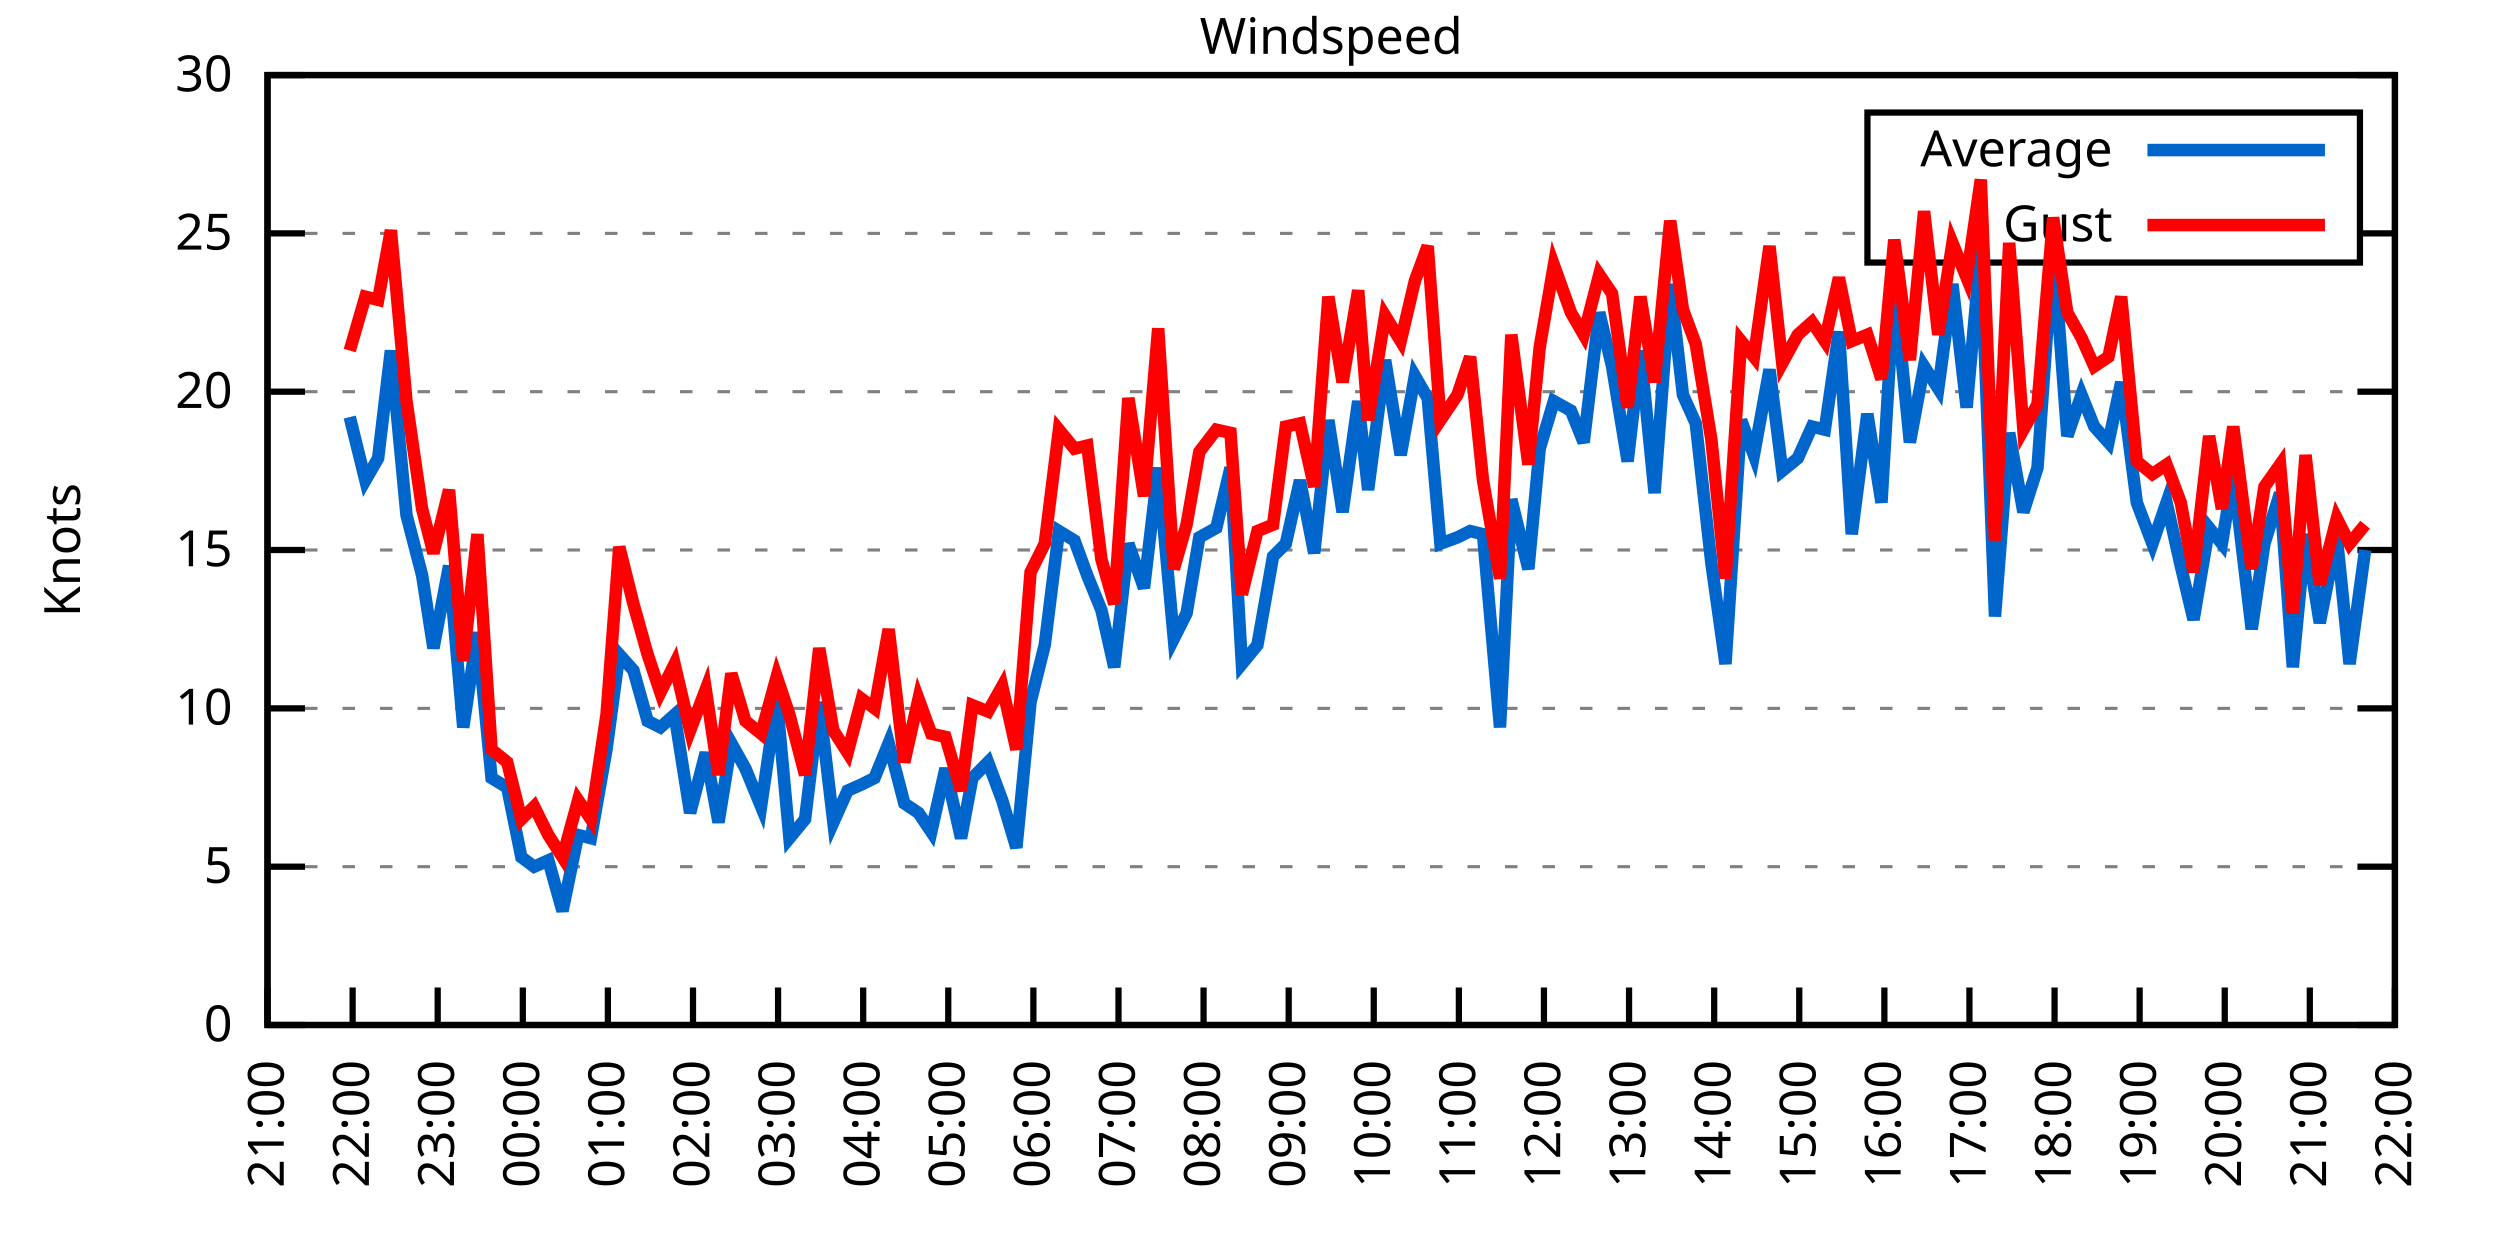
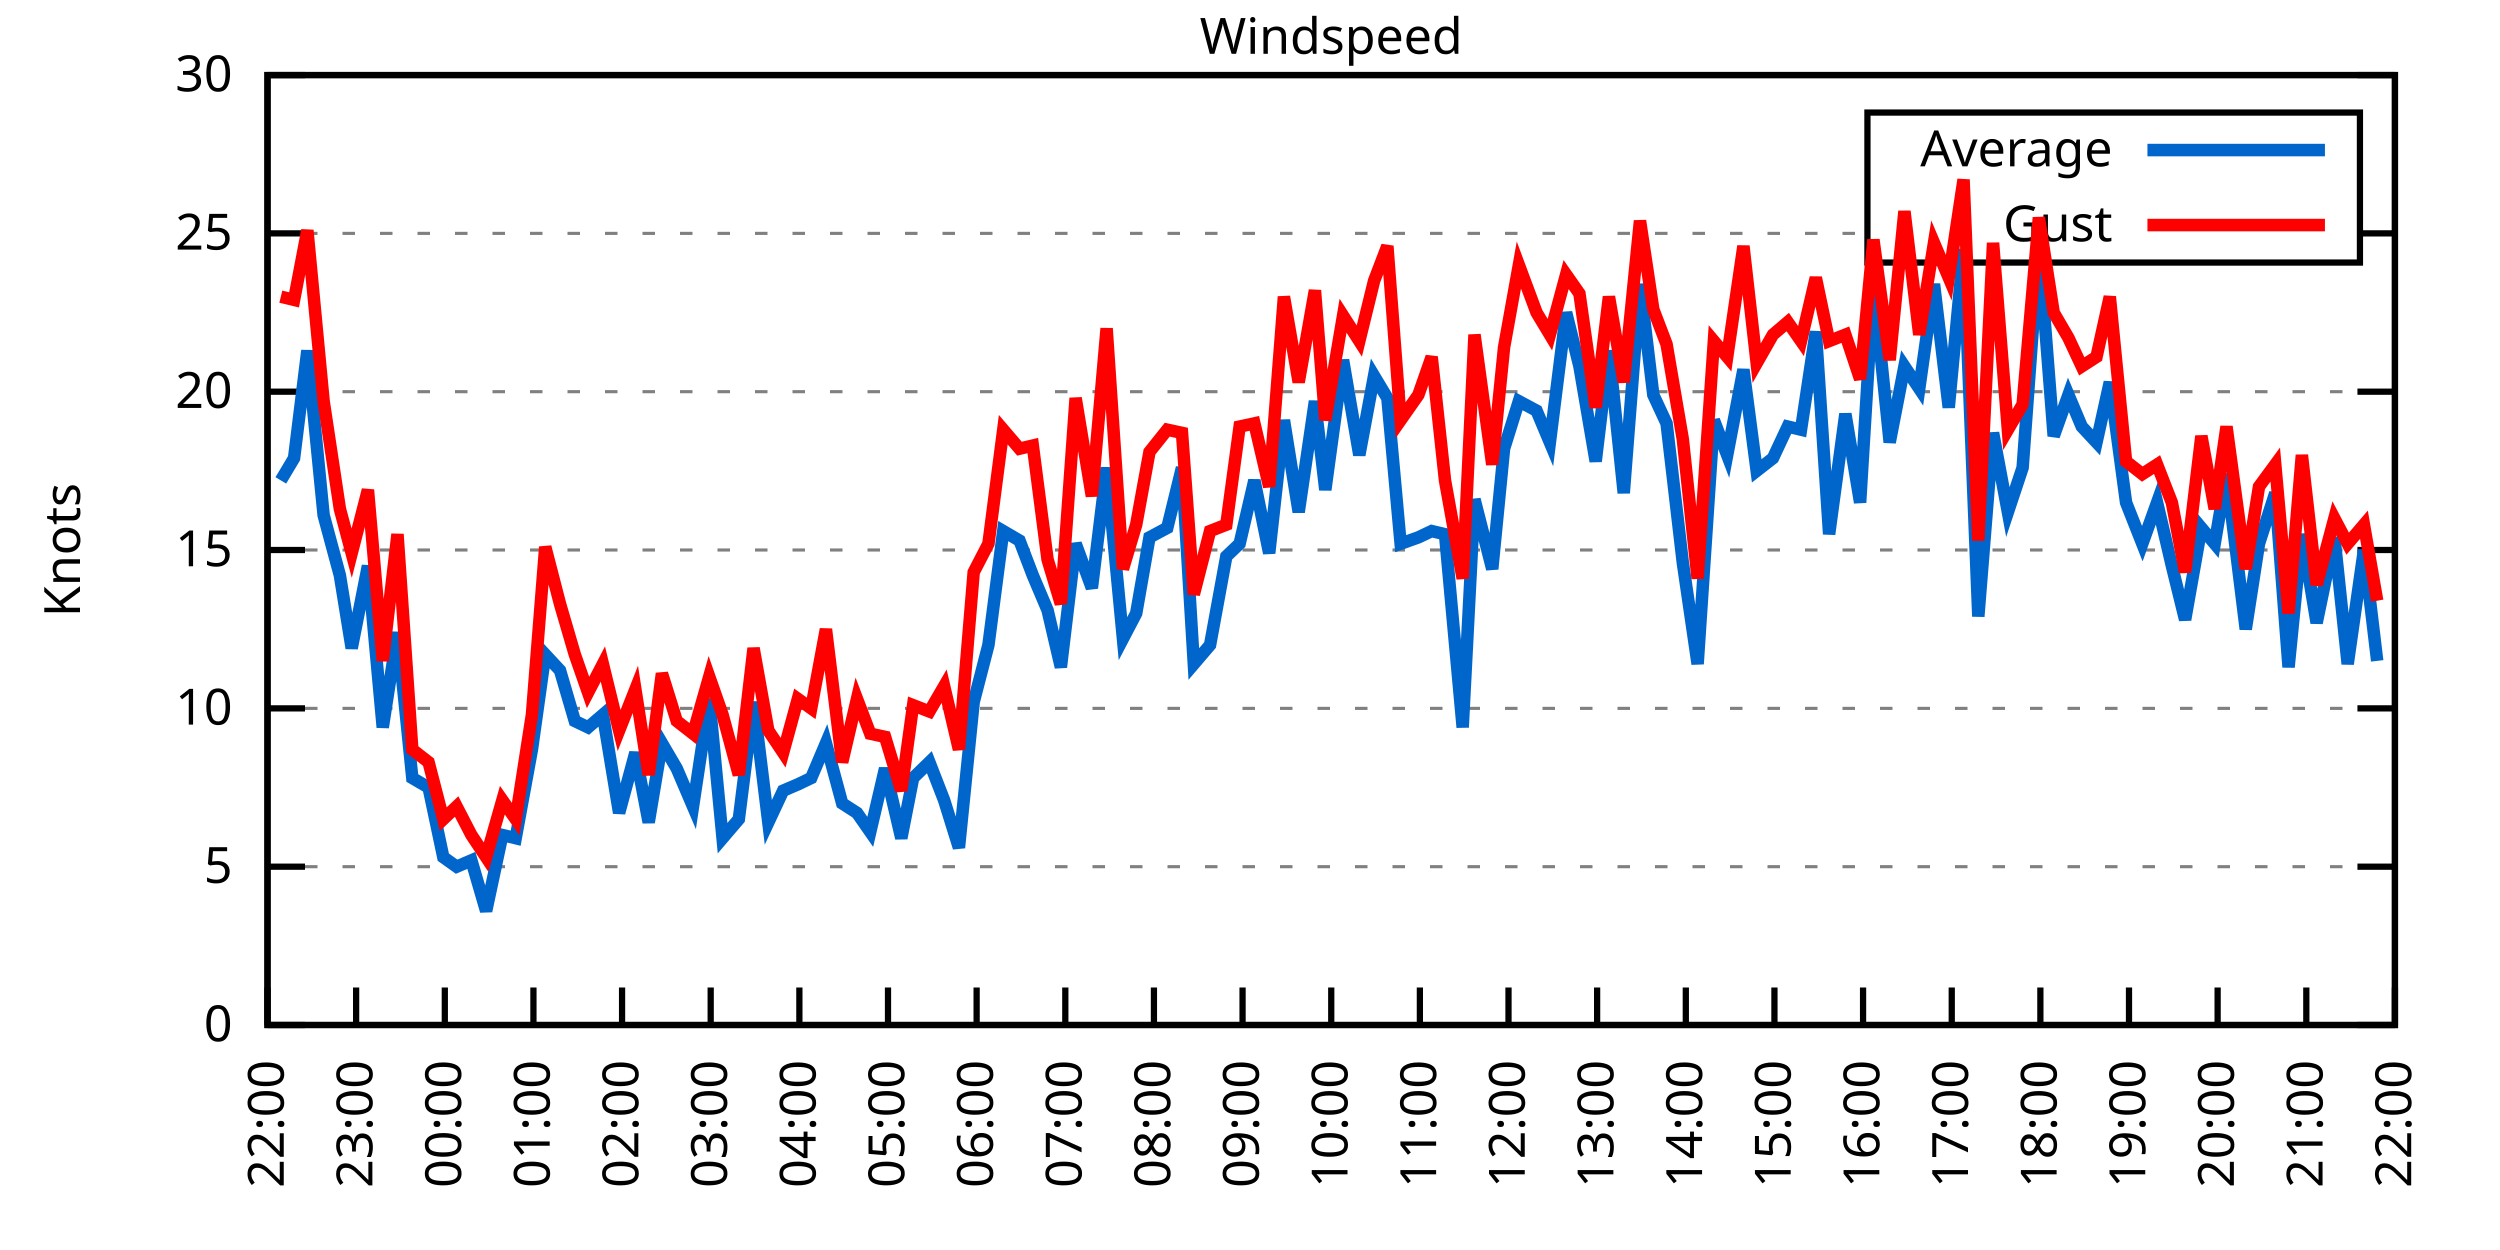
<svg xmlns="http://www.w3.org/2000/svg" xmlns:xlink="http://www.w3.org/1999/xlink" width="400" height="200" viewBox="0 0 400 200">
  <g id="gnuplot_canvas">
    <rect x="0" y="0" width="400" height="200" fill="none" />
    <defs>
      <circle id="gpDot" r="0.5" stroke-width="0.5" stroke="currentColor" />
      <path id="gpPt0" stroke-width="0.333" stroke="currentColor" d="M-1,0 h2 M0,-1 v2" />
      <path id="gpPt1" stroke-width="0.333" stroke="currentColor" d="M-1,-1 L1,1 M1,-1 L-1,1" />
      <path id="gpPt2" stroke-width="0.333" stroke="currentColor" d="M-1,0 L1,0 M0,-1 L0,1 M-1,-1 L1,1 M-1,1 L1,-1" />
      <rect id="gpPt3" stroke-width="0.333" stroke="currentColor" x="-1" y="-1" width="2" height="2" />
      <rect id="gpPt4" stroke-width="0.333" stroke="currentColor" fill="currentColor" x="-1" y="-1" width="2" height="2" />
      <circle id="gpPt5" stroke-width="0.333" stroke="currentColor" cx="0" cy="0" r="1" />
      <use xlink:href="#gpPt5" id="gpPt6" fill="currentColor" stroke="none" />
      <path id="gpPt7" stroke-width="0.333" stroke="currentColor" d="M0,-1.33 L-1.33,0.67 L1.33,0.67 z" />
      <use xlink:href="#gpPt7" id="gpPt8" fill="currentColor" stroke="none" />
      <use xlink:href="#gpPt7" id="gpPt9" stroke="currentColor" transform="rotate(180)" />
      <use xlink:href="#gpPt9" id="gpPt10" fill="currentColor" stroke="none" />
      <use xlink:href="#gpPt3" id="gpPt11" stroke="currentColor" transform="rotate(45)" />
      <use xlink:href="#gpPt11" id="gpPt12" fill="currentColor" stroke="none" />
      <path id="gpPt13" stroke-width="0.333" stroke="currentColor" d="M0,1.330 L1.265,0.411 L0.782,-1.067 L-0.782,-1.076 L-1.265,0.411 z" />
      <use xlink:href="#gpPt13" id="gpPt14" fill="currentColor" stroke="none" />
      <filter id="textbox" filterUnits="objectBoundingBox" x="0" y="0" height="1" width="1">
        <feFlood flood-color="white" flood-opacity="1" result="bgnd" />
        <feComposite in="SourceGraphic" in2="bgnd" operator="atop" />
      </filter>
      <filter id="greybox" filterUnits="objectBoundingBox" x="0" y="0" height="1" width="1">
        <feFlood flood-color="lightgrey" flood-opacity="1" result="grey" />
        <feComposite in="SourceGraphic" in2="grey" operator="atop" />
      </filter>
    </defs>
    <g fill="none" color="white" stroke="currentColor" stroke-width="1.00" stroke-linecap="butt" stroke-linejoin="miter">
</g>
    <g fill="none" color="black" stroke="currentColor" stroke-width="1.00" stroke-linecap="butt" stroke-linejoin="miter">
      <g stroke="none" shape-rendering="crispEdges">
        <polygon fill="rgb(255, 255, 255)" points="42.80,164.00 383.18,164.00 383.18,12.02 42.80,12.02 " />
      </g>
    </g>
    <g fill="none" color="black" stroke="currentColor" stroke-width="1.00" stroke-linecap="butt" stroke-linejoin="miter">
</g>
    <g fill="none" color="black" stroke="black" stroke-width="0.50" stroke-linecap="butt" stroke-linejoin="miter">
</g>
    <g fill="none" color="gray" stroke="currentColor" stroke-width="0.50" stroke-linecap="butt" stroke-linejoin="miter">
      <path stroke="gray" stroke-dasharray="2,4" class="gridline" d="M42.80,164.00 L383.19,164.00  " />
    </g>
    <g fill="none" color="gray" stroke="gray" stroke-width="1.00" stroke-linecap="butt" stroke-linejoin="miter">
</g>
    <g fill="none" color="black" stroke="currentColor" stroke-width="1.00" stroke-linecap="butt" stroke-linejoin="miter">
      <path stroke="black" d="M42.80,164.00 L48.80,164.00 M383.19,164.00 L377.19,164.00  " />
      <g transform="translate(37.20,166.60)" stroke="none" fill="black" font-family="Sans" font-size="8.00" text-anchor="end">
        <text>
          <tspan font-family="Sans"> 0</tspan>
        </text>
      </g>
    </g>
    <g fill="none" color="black" stroke="currentColor" stroke-width="1.00" stroke-linecap="butt" stroke-linejoin="miter">
</g>
    <g fill="none" color="black" stroke="black" stroke-width="0.50" stroke-linecap="butt" stroke-linejoin="miter">
</g>
    <g fill="none" color="gray" stroke="currentColor" stroke-width="0.50" stroke-linecap="butt" stroke-linejoin="miter">
      <path stroke="gray" stroke-dasharray="2,4" class="gridline" d="M42.80,138.67 L383.19,138.67  " />
    </g>
    <g fill="none" color="gray" stroke="gray" stroke-width="1.00" stroke-linecap="butt" stroke-linejoin="miter">
</g>
    <g fill="none" color="black" stroke="currentColor" stroke-width="1.00" stroke-linecap="butt" stroke-linejoin="miter">
      <path stroke="black" d="M42.80,138.67 L48.80,138.67 M383.19,138.67 L377.19,138.67  " />
      <g transform="translate(37.20,141.27)" stroke="none" fill="black" font-family="Sans" font-size="8.00" text-anchor="end">
        <text>
          <tspan font-family="Sans"> 5</tspan>
        </text>
      </g>
    </g>
    <g fill="none" color="black" stroke="currentColor" stroke-width="1.00" stroke-linecap="butt" stroke-linejoin="miter">
</g>
    <g fill="none" color="black" stroke="black" stroke-width="0.50" stroke-linecap="butt" stroke-linejoin="miter">
</g>
    <g fill="none" color="gray" stroke="currentColor" stroke-width="0.50" stroke-linecap="butt" stroke-linejoin="miter">
      <path stroke="gray" stroke-dasharray="2,4" class="gridline" d="M42.80,113.34 L383.19,113.34  " />
    </g>
    <g fill="none" color="gray" stroke="gray" stroke-width="1.00" stroke-linecap="butt" stroke-linejoin="miter">
</g>
    <g fill="none" color="black" stroke="currentColor" stroke-width="1.00" stroke-linecap="butt" stroke-linejoin="miter">
      <path stroke="black" d="M42.80,113.34 L48.80,113.34 M383.19,113.34 L377.19,113.34  " />
      <g transform="translate(37.20,115.94)" stroke="none" fill="black" font-family="Sans" font-size="8.00" text-anchor="end">
        <text>
          <tspan font-family="Sans"> 10</tspan>
        </text>
      </g>
    </g>
    <g fill="none" color="black" stroke="currentColor" stroke-width="1.00" stroke-linecap="butt" stroke-linejoin="miter">
</g>
    <g fill="none" color="black" stroke="black" stroke-width="0.50" stroke-linecap="butt" stroke-linejoin="miter">
</g>
    <g fill="none" color="gray" stroke="currentColor" stroke-width="0.50" stroke-linecap="butt" stroke-linejoin="miter">
      <path stroke="gray" stroke-dasharray="2,4" class="gridline" d="M42.80,88.00 L383.19,88.00  " />
    </g>
    <g fill="none" color="gray" stroke="gray" stroke-width="1.00" stroke-linecap="butt" stroke-linejoin="miter">
</g>
    <g fill="none" color="black" stroke="currentColor" stroke-width="1.00" stroke-linecap="butt" stroke-linejoin="miter">
      <path stroke="black" d="M42.80,88.00 L48.80,88.00 M383.19,88.00 L377.19,88.00  " />
      <g transform="translate(37.20,90.60)" stroke="none" fill="black" font-family="Sans" font-size="8.00" text-anchor="end">
        <text>
          <tspan font-family="Sans"> 15</tspan>
        </text>
      </g>
    </g>
    <g fill="none" color="black" stroke="currentColor" stroke-width="1.00" stroke-linecap="butt" stroke-linejoin="miter">
</g>
    <g fill="none" color="black" stroke="black" stroke-width="0.50" stroke-linecap="butt" stroke-linejoin="miter">
</g>
    <g fill="none" color="gray" stroke="currentColor" stroke-width="0.50" stroke-linecap="butt" stroke-linejoin="miter">
      <path stroke="gray" stroke-dasharray="2,4" class="gridline" d="M42.80,62.67 L383.19,62.67  " />
    </g>
    <g fill="none" color="gray" stroke="gray" stroke-width="1.00" stroke-linecap="butt" stroke-linejoin="miter">
</g>
    <g fill="none" color="black" stroke="currentColor" stroke-width="1.00" stroke-linecap="butt" stroke-linejoin="miter">
      <path stroke="black" d="M42.80,62.67 L48.80,62.67 M383.19,62.67 L377.19,62.67  " />
      <g transform="translate(37.20,65.27)" stroke="none" fill="black" font-family="Sans" font-size="8.00" text-anchor="end">
        <text>
          <tspan font-family="Sans"> 20</tspan>
        </text>
      </g>
    </g>
    <g fill="none" color="black" stroke="currentColor" stroke-width="1.00" stroke-linecap="butt" stroke-linejoin="miter">
</g>
    <g fill="none" color="black" stroke="black" stroke-width="0.50" stroke-linecap="butt" stroke-linejoin="miter">
</g>
    <g fill="none" color="gray" stroke="currentColor" stroke-width="0.50" stroke-linecap="butt" stroke-linejoin="miter">
      <path stroke="gray" stroke-dasharray="2,4" class="gridline" d="M42.80,37.34 L298.79,37.34 M377.59,37.34 L383.19,37.34  " />
    </g>
    <g fill="none" color="gray" stroke="gray" stroke-width="1.00" stroke-linecap="butt" stroke-linejoin="miter">
</g>
    <g fill="none" color="black" stroke="currentColor" stroke-width="1.00" stroke-linecap="butt" stroke-linejoin="miter">
      <path stroke="black" d="M42.80,37.34 L48.80,37.34 M383.19,37.34 L377.19,37.34  " />
      <g transform="translate(37.20,39.94)" stroke="none" fill="black" font-family="Sans" font-size="8.00" text-anchor="end">
        <text>
          <tspan font-family="Sans"> 25</tspan>
        </text>
      </g>
    </g>
    <g fill="none" color="black" stroke="currentColor" stroke-width="1.00" stroke-linecap="butt" stroke-linejoin="miter">
</g>
    <g fill="none" color="black" stroke="black" stroke-width="0.50" stroke-linecap="butt" stroke-linejoin="miter">
</g>
    <g fill="none" color="gray" stroke="currentColor" stroke-width="0.50" stroke-linecap="butt" stroke-linejoin="miter">
      <path stroke="gray" stroke-dasharray="2,4" class="gridline" d="M42.80,12.01 L383.19,12.01  " />
    </g>
    <g fill="none" color="gray" stroke="gray" stroke-width="1.00" stroke-linecap="butt" stroke-linejoin="miter">
</g>
    <g fill="none" color="black" stroke="currentColor" stroke-width="1.00" stroke-linecap="butt" stroke-linejoin="miter">
      <path stroke="black" d="M42.80,12.01 L48.80,12.01 M383.19,12.01 L377.19,12.01  " />
      <g transform="translate(37.20,14.61)" stroke="none" fill="black" font-family="Sans" font-size="8.00" text-anchor="end">
        <text>
          <tspan font-family="Sans"> 30</tspan>
        </text>
      </g>
    </g>
    <g fill="none" color="black" stroke="currentColor" stroke-width="1.00" stroke-linecap="butt" stroke-linejoin="miter">
      <path stroke="black" d="M42.80,164.00 L42.80,158.00  " />
      <g transform="translate(45.40,169.60) rotate(270.00)" stroke="none" fill="black" font-family="Sans" font-size="8.00" text-anchor="end">
        <text>
-           <tspan font-family="Sans">21:00</tspan>
-         </text>
-       </g>
-     </g>
-     <g fill="none" color="black" stroke="currentColor" stroke-width="1.00" stroke-linecap="butt" stroke-linejoin="miter">
-       <path stroke="black" d="M56.42,164.00 L56.42,158.00  " />
-       <g transform="translate(59.02,169.60) rotate(270.00)" stroke="none" fill="black" font-family="Sans" font-size="8.00" text-anchor="end">
-         <text>
          <tspan font-family="Sans">22:00</tspan>
        </text>
      </g>
    </g>
    <g fill="none" color="black" stroke="currentColor" stroke-width="1.00" stroke-linecap="butt" stroke-linejoin="miter">
-       <path stroke="black" d="M70.03,164.00 L70.03,158.00  " />
-       <g transform="translate(72.63,169.60) rotate(270.00)" stroke="none" fill="black" font-family="Sans" font-size="8.00" text-anchor="end">
+       <path stroke="black" d="M56.98,164.00 L56.98,158.00  " />
+       <g transform="translate(59.58,169.60) rotate(270.00)" stroke="none" fill="black" font-family="Sans" font-size="8.00" text-anchor="end">
        <text>
          <tspan font-family="Sans">23:00</tspan>
        </text>
      </g>
    </g>
    <g fill="none" color="black" stroke="currentColor" stroke-width="1.00" stroke-linecap="butt" stroke-linejoin="miter">
-       <path stroke="black" d="M83.65,164.00 L83.65,158.00  " />
-       <g transform="translate(86.25,169.60) rotate(270.00)" stroke="none" fill="black" font-family="Sans" font-size="8.00" text-anchor="end">
+       <path stroke="black" d="M71.17,164.00 L71.17,158.00  " />
+       <g transform="translate(73.77,169.60) rotate(270.00)" stroke="none" fill="black" font-family="Sans" font-size="8.00" text-anchor="end">
        <text>
          <tspan font-family="Sans">00:00</tspan>
        </text>
      </g>
    </g>
    <g fill="none" color="black" stroke="currentColor" stroke-width="1.00" stroke-linecap="butt" stroke-linejoin="miter">
-       <path stroke="black" d="M97.26,164.00 L97.26,158.00  " />
-       <g transform="translate(99.86,169.60) rotate(270.00)" stroke="none" fill="black" font-family="Sans" font-size="8.00" text-anchor="end">
+       <path stroke="black" d="M85.35,164.00 L85.35,158.00  " />
+       <g transform="translate(87.95,169.60) rotate(270.00)" stroke="none" fill="black" font-family="Sans" font-size="8.00" text-anchor="end">
        <text>
          <tspan font-family="Sans">01:00</tspan>
        </text>
      </g>
    </g>
    <g fill="none" color="black" stroke="currentColor" stroke-width="1.00" stroke-linecap="butt" stroke-linejoin="miter">
-       <path stroke="black" d="M110.88,164.00 L110.88,158.00  " />
-       <g transform="translate(113.48,169.60) rotate(270.00)" stroke="none" fill="black" font-family="Sans" font-size="8.00" text-anchor="end">
+       <path stroke="black" d="M99.53,164.00 L99.53,158.00  " />
+       <g transform="translate(102.13,169.60) rotate(270.00)" stroke="none" fill="black" font-family="Sans" font-size="8.00" text-anchor="end">
        <text>
          <tspan font-family="Sans">02:00</tspan>
        </text>
      </g>
    </g>
    <g fill="none" color="black" stroke="currentColor" stroke-width="1.00" stroke-linecap="butt" stroke-linejoin="miter">
-       <path stroke="black" d="M124.49,164.00 L124.49,158.00  " />
-       <g transform="translate(127.09,169.60) rotate(270.00)" stroke="none" fill="black" font-family="Sans" font-size="8.00" text-anchor="end">
+       <path stroke="black" d="M113.71,164.00 L113.71,158.00  " />
+       <g transform="translate(116.31,169.60) rotate(270.00)" stroke="none" fill="black" font-family="Sans" font-size="8.00" text-anchor="end">
        <text>
          <tspan font-family="Sans">03:00</tspan>
        </text>
      </g>
    </g>
    <g fill="none" color="black" stroke="currentColor" stroke-width="1.00" stroke-linecap="butt" stroke-linejoin="miter">
-       <path stroke="black" d="M138.11,164.00 L138.11,158.00  " />
-       <g transform="translate(140.71,169.60) rotate(270.00)" stroke="none" fill="black" font-family="Sans" font-size="8.00" text-anchor="end">
+       <path stroke="black" d="M127.90,164.00 L127.90,158.00  " />
+       <g transform="translate(130.50,169.60) rotate(270.00)" stroke="none" fill="black" font-family="Sans" font-size="8.00" text-anchor="end">
        <text>
          <tspan font-family="Sans">04:00</tspan>
        </text>
      </g>
    </g>
    <g fill="none" color="black" stroke="currentColor" stroke-width="1.00" stroke-linecap="butt" stroke-linejoin="miter">
-       <path stroke="black" d="M151.72,164.00 L151.72,158.00  " />
-       <g transform="translate(154.32,169.60) rotate(270.00)" stroke="none" fill="black" font-family="Sans" font-size="8.00" text-anchor="end">
+       <path stroke="black" d="M142.08,164.00 L142.08,158.00  " />
+       <g transform="translate(144.68,169.60) rotate(270.00)" stroke="none" fill="black" font-family="Sans" font-size="8.00" text-anchor="end">
        <text>
          <tspan font-family="Sans">05:00</tspan>
        </text>
      </g>
    </g>
    <g fill="none" color="black" stroke="currentColor" stroke-width="1.00" stroke-linecap="butt" stroke-linejoin="miter">
-       <path stroke="black" d="M165.34,164.00 L165.34,158.00  " />
-       <g transform="translate(167.94,169.60) rotate(270.00)" stroke="none" fill="black" font-family="Sans" font-size="8.00" text-anchor="end">
+       <path stroke="black" d="M156.26,164.00 L156.26,158.00  " />
+       <g transform="translate(158.86,169.60) rotate(270.00)" stroke="none" fill="black" font-family="Sans" font-size="8.00" text-anchor="end">
        <text>
          <tspan font-family="Sans">06:00</tspan>
        </text>
      </g>
    </g>
    <g fill="none" color="black" stroke="currentColor" stroke-width="1.00" stroke-linecap="butt" stroke-linejoin="miter">
-       <path stroke="black" d="M178.96,164.00 L178.96,158.00  " />
-       <g transform="translate(181.56,169.60) rotate(270.00)" stroke="none" fill="black" font-family="Sans" font-size="8.00" text-anchor="end">
+       <path stroke="black" d="M170.45,164.00 L170.45,158.00  " />
+       <g transform="translate(173.05,169.60) rotate(270.00)" stroke="none" fill="black" font-family="Sans" font-size="8.00" text-anchor="end">
        <text>
          <tspan font-family="Sans">07:00</tspan>
        </text>
      </g>
    </g>
    <g fill="none" color="black" stroke="currentColor" stroke-width="1.00" stroke-linecap="butt" stroke-linejoin="miter">
-       <path stroke="black" d="M192.57,164.00 L192.57,158.00  " />
-       <g transform="translate(195.17,169.60) rotate(270.00)" stroke="none" fill="black" font-family="Sans" font-size="8.00" text-anchor="end">
+       <path stroke="black" d="M184.63,164.00 L184.63,158.00  " />
+       <g transform="translate(187.23,169.60) rotate(270.00)" stroke="none" fill="black" font-family="Sans" font-size="8.00" text-anchor="end">
        <text>
          <tspan font-family="Sans">08:00</tspan>
        </text>
      </g>
    </g>
    <g fill="none" color="black" stroke="currentColor" stroke-width="1.00" stroke-linecap="butt" stroke-linejoin="miter">
-       <path stroke="black" d="M206.19,164.00 L206.19,158.00  " />
-       <g transform="translate(208.79,169.60) rotate(270.00)" stroke="none" fill="black" font-family="Sans" font-size="8.00" text-anchor="end">
+       <path stroke="black" d="M198.81,164.00 L198.81,158.00  " />
+       <g transform="translate(201.41,169.60) rotate(270.00)" stroke="none" fill="black" font-family="Sans" font-size="8.00" text-anchor="end">
        <text>
          <tspan font-family="Sans">09:00</tspan>
        </text>
      </g>
    </g>
    <g fill="none" color="black" stroke="currentColor" stroke-width="1.00" stroke-linecap="butt" stroke-linejoin="miter">
-       <path stroke="black" d="M219.80,164.00 L219.80,158.00  " />
-       <g transform="translate(222.40,169.60) rotate(270.00)" stroke="none" fill="black" font-family="Sans" font-size="8.00" text-anchor="end">
+       <path stroke="black" d="M213.00,164.00 L213.00,158.00  " />
+       <g transform="translate(215.60,169.60) rotate(270.00)" stroke="none" fill="black" font-family="Sans" font-size="8.00" text-anchor="end">
        <text>
          <tspan font-family="Sans">10:00</tspan>
        </text>
      </g>
    </g>
    <g fill="none" color="black" stroke="currentColor" stroke-width="1.00" stroke-linecap="butt" stroke-linejoin="miter">
-       <path stroke="black" d="M233.42,164.00 L233.42,158.00  " />
-       <g transform="translate(236.02,169.60) rotate(270.00)" stroke="none" fill="black" font-family="Sans" font-size="8.00" text-anchor="end">
+       <path stroke="black" d="M227.18,164.00 L227.18,158.00  " />
+       <g transform="translate(229.78,169.60) rotate(270.00)" stroke="none" fill="black" font-family="Sans" font-size="8.00" text-anchor="end">
        <text>
          <tspan font-family="Sans">11:00</tspan>
        </text>
      </g>
    </g>
    <g fill="none" color="black" stroke="currentColor" stroke-width="1.00" stroke-linecap="butt" stroke-linejoin="miter">
-       <path stroke="black" d="M247.03,164.00 L247.03,158.00  " />
-       <g transform="translate(249.63,169.60) rotate(270.00)" stroke="none" fill="black" font-family="Sans" font-size="8.00" text-anchor="end">
+       <path stroke="black" d="M241.36,164.00 L241.36,158.00  " />
+       <g transform="translate(243.96,169.60) rotate(270.00)" stroke="none" fill="black" font-family="Sans" font-size="8.00" text-anchor="end">
        <text>
          <tspan font-family="Sans">12:00</tspan>
        </text>
      </g>
    </g>
    <g fill="none" color="black" stroke="currentColor" stroke-width="1.00" stroke-linecap="butt" stroke-linejoin="miter">
-       <path stroke="black" d="M260.65,164.00 L260.65,158.00  " />
-       <g transform="translate(263.25,169.60) rotate(270.00)" stroke="none" fill="black" font-family="Sans" font-size="8.00" text-anchor="end">
+       <path stroke="black" d="M255.54,164.00 L255.54,158.00  " />
+       <g transform="translate(258.14,169.60) rotate(270.00)" stroke="none" fill="black" font-family="Sans" font-size="8.00" text-anchor="end">
        <text>
          <tspan font-family="Sans">13:00</tspan>
        </text>
      </g>
    </g>
    <g fill="none" color="black" stroke="currentColor" stroke-width="1.00" stroke-linecap="butt" stroke-linejoin="miter">
-       <path stroke="black" d="M274.27,164.00 L274.27,158.00  " />
-       <g transform="translate(276.87,169.60) rotate(270.00)" stroke="none" fill="black" font-family="Sans" font-size="8.00" text-anchor="end">
+       <path stroke="black" d="M269.73,164.00 L269.73,158.00  " />
+       <g transform="translate(272.33,169.60) rotate(270.00)" stroke="none" fill="black" font-family="Sans" font-size="8.00" text-anchor="end">
        <text>
          <tspan font-family="Sans">14:00</tspan>
        </text>
      </g>
    </g>
    <g fill="none" color="black" stroke="currentColor" stroke-width="1.00" stroke-linecap="butt" stroke-linejoin="miter">
-       <path stroke="black" d="M287.88,164.00 L287.88,158.00  " />
-       <g transform="translate(290.48,169.60) rotate(270.00)" stroke="none" fill="black" font-family="Sans" font-size="8.00" text-anchor="end">
+       <path stroke="black" d="M283.91,164.00 L283.91,158.00  " />
+       <g transform="translate(286.51,169.60) rotate(270.00)" stroke="none" fill="black" font-family="Sans" font-size="8.00" text-anchor="end">
        <text>
          <tspan font-family="Sans">15:00</tspan>
        </text>
      </g>
    </g>
    <g fill="none" color="black" stroke="currentColor" stroke-width="1.00" stroke-linecap="butt" stroke-linejoin="miter">
-       <path stroke="black" d="M301.50,164.00 L301.50,158.00  " />
-       <g transform="translate(304.10,169.60) rotate(270.00)" stroke="none" fill="black" font-family="Sans" font-size="8.00" text-anchor="end">
+       <path stroke="black" d="M298.09,164.00 L298.09,158.00  " />
+       <g transform="translate(300.69,169.60) rotate(270.00)" stroke="none" fill="black" font-family="Sans" font-size="8.00" text-anchor="end">
        <text>
          <tspan font-family="Sans">16:00</tspan>
        </text>
      </g>
    </g>
    <g fill="none" color="black" stroke="currentColor" stroke-width="1.00" stroke-linecap="butt" stroke-linejoin="miter">
-       <path stroke="black" d="M315.11,164.00 L315.11,158.00  " />
-       <g transform="translate(317.71,169.60) rotate(270.00)" stroke="none" fill="black" font-family="Sans" font-size="8.00" text-anchor="end">
+       <path stroke="black" d="M312.28,164.00 L312.28,158.00  " />
+       <g transform="translate(314.88,169.60) rotate(270.00)" stroke="none" fill="black" font-family="Sans" font-size="8.00" text-anchor="end">
        <text>
          <tspan font-family="Sans">17:00</tspan>
        </text>
      </g>
    </g>
    <g fill="none" color="black" stroke="currentColor" stroke-width="1.00" stroke-linecap="butt" stroke-linejoin="miter">
-       <path stroke="black" d="M328.73,164.00 L328.73,158.00  " />
-       <g transform="translate(331.33,169.60) rotate(270.00)" stroke="none" fill="black" font-family="Sans" font-size="8.00" text-anchor="end">
+       <path stroke="black" d="M326.46,164.00 L326.46,158.00  " />
+       <g transform="translate(329.06,169.60) rotate(270.00)" stroke="none" fill="black" font-family="Sans" font-size="8.00" text-anchor="end">
        <text>
          <tspan font-family="Sans">18:00</tspan>
        </text>
      </g>
    </g>
    <g fill="none" color="black" stroke="currentColor" stroke-width="1.00" stroke-linecap="butt" stroke-linejoin="miter">
-       <path stroke="black" d="M342.34,164.00 L342.34,158.00  " />
-       <g transform="translate(344.94,169.60) rotate(270.00)" stroke="none" fill="black" font-family="Sans" font-size="8.00" text-anchor="end">
+       <path stroke="black" d="M340.64,164.00 L340.64,158.00  " />
+       <g transform="translate(343.24,169.60) rotate(270.00)" stroke="none" fill="black" font-family="Sans" font-size="8.00" text-anchor="end">
        <text>
          <tspan font-family="Sans">19:00</tspan>
        </text>
      </g>
    </g>
    <g fill="none" color="black" stroke="currentColor" stroke-width="1.00" stroke-linecap="butt" stroke-linejoin="miter">
-       <path stroke="black" d="M355.96,164.00 L355.96,158.00  " />
-       <g transform="translate(358.56,169.60) rotate(270.00)" stroke="none" fill="black" font-family="Sans" font-size="8.00" text-anchor="end">
+       <path stroke="black" d="M354.82,164.00 L354.82,158.00  " />
+       <g transform="translate(357.42,169.60) rotate(270.00)" stroke="none" fill="black" font-family="Sans" font-size="8.00" text-anchor="end">
        <text>
          <tspan font-family="Sans">20:00</tspan>
        </text>
      </g>
    </g>
    <g fill="none" color="black" stroke="currentColor" stroke-width="1.00" stroke-linecap="butt" stroke-linejoin="miter">
-       <path stroke="black" d="M369.57,164.00 L369.57,158.00  " />
-       <g transform="translate(372.17,169.60) rotate(270.00)" stroke="none" fill="black" font-family="Sans" font-size="8.00" text-anchor="end">
+       <path stroke="black" d="M369.01,164.00 L369.01,158.00  " />
+       <g transform="translate(371.61,169.60) rotate(270.00)" stroke="none" fill="black" font-family="Sans" font-size="8.00" text-anchor="end">
        <text>
          <tspan font-family="Sans">21:00</tspan>
        </text>
      </g>
    </g>
    <g fill="none" color="black" stroke="currentColor" stroke-width="1.00" stroke-linecap="butt" stroke-linejoin="miter">
      <path stroke="black" d="M383.19,164.00 L383.19,158.00  " />
      <g transform="translate(385.79,169.60) rotate(270.00)" stroke="none" fill="black" font-family="Sans" font-size="8.00" text-anchor="end">
        <text>
          <tspan font-family="Sans">22:00</tspan>
        </text>
      </g>
    </g>
    <g fill="none" color="black" stroke="currentColor" stroke-width="1.00" stroke-linecap="butt" stroke-linejoin="miter">
</g>
    <g fill="none" color="black" stroke="currentColor" stroke-width="1.00" stroke-linecap="butt" stroke-linejoin="miter">
      <path stroke="black" d="M42.80,12.01 L42.80,164.00 L383.19,164.00 L383.19,12.01 L42.80,12.01 Z  " />
    </g>
    <g fill="none" color="black" stroke="currentColor" stroke-width="1.00" stroke-linecap="butt" stroke-linejoin="miter">
</g>
    <g fill="none" color="black" stroke="currentColor" stroke-width="1.00" stroke-linecap="butt" stroke-linejoin="miter">
      <path stroke="black" d="M298.79,42.01 L298.79,18.01 L377.59,18.01 L377.59,42.01 L298.79,42.01 Z  " />
    </g>
    <g id="Windspeed_plot_1">
      <g fill="none" color="white" stroke="black" stroke-width="2.00" stroke-linecap="butt" stroke-linejoin="miter">
</g>
      <g fill="none" color="black" stroke="currentColor" stroke-width="2.00" stroke-linecap="butt" stroke-linejoin="miter">
        <g transform="translate(337.99,26.61)" stroke="none" fill="black" font-family="Sans" font-size="8.00" text-anchor="end">
          <text>
            <tspan font-family="Sans">Average</tspan>
          </text>
        </g>
      </g>
      <g fill="none" color="black" stroke="currentColor" stroke-width="2.00" stroke-linecap="butt" stroke-linejoin="miter">
-         <path stroke="rgb(  0, 102, 204)" d="M343.59,24.01 L371.99,24.01 M55.96,66.73 L58.46,76.86 L60.50,73.31 L62.54,56.09 L65.04,82.43 L67.54,92.06   L69.35,103.71 L71.85,90.54 L74.12,116.38 L76.39,101.18 L78.65,124.48 L81.15,126.00 L83.42,137.15 L85.46,138.67   L87.73,137.66 L90.00,145.76 L92.50,133.60 L94.54,134.11 L97.04,119.92 L99.08,104.72 L101.35,107.26 L103.62,115.36   L105.66,116.38 L107.93,114.35 L110.42,130.06 L112.92,120.43 L114.96,131.58 L117.01,118.91 L119.27,122.96 L121.77,129.04   L124.27,111.82 L126.31,134.11 L128.81,131.07 L131.07,112.32 L133.34,131.58 L135.61,126.51 L137.88,125.50 L139.92,124.48   L142.19,118.91 L144.69,128.54 L146.96,130.06 L149.00,133.10 L151.27,122.96 L153.77,134.11 L155.58,124.48 L158.08,121.95   L160.35,128.03 L162.62,135.63 L164.89,112.32 L167.16,103.20 L169.43,84.97 L171.92,86.49 L173.96,92.06 L176.23,97.63   L178.28,106.75 L180.54,86.99 L183.04,94.08 L185.31,74.83 L187.81,102.19 L189.85,98.14 L191.89,85.98 L194.61,84.46   L196.88,74.83 L198.70,106.24 L201.19,103.20 L203.69,89.02 L205.73,86.99 L208.00,76.86 L210.27,88.51 L212.54,67.23   L214.81,81.93 L217.31,64.19 L218.90,78.38 L221.62,57.61 L224.11,72.81 L226.38,60.14 L228.43,63.69 L230.47,86.99   L233.19,85.98 L235.23,84.97 L237.28,85.47 L240.00,116.38 L241.81,79.90 L244.54,91.04 L246.35,71.79 L248.62,64.19   L251.35,65.71 L253.39,70.78 L255.88,50.01 L257.93,58.62 L260.42,73.82 L262.47,56.09 L264.73,78.89 L267.23,45.45   L269.27,63.18 L271.32,67.74 L273.81,90.03 L276.08,106.24 L278.58,67.23 L280.62,72.81 L283.12,59.13 L285.16,75.34   L287.65,73.31 L289.92,68.25 L291.97,68.75 L294.23,53.05 L296.28,85.47 L298.77,66.22 L301.04,80.41 L303.08,45.45   L305.58,70.78 L307.85,58.62 L310.12,62.17 L312.39,45.45 L314.66,65.21 L316.93,39.87 L319.20,98.64 L321.47,69.26   L323.74,81.93 L326.00,74.83 L328.50,39.37 L330.77,69.77 L333.04,63.18 L335.08,68.25 L337.35,70.78 L339.39,61.15   L341.89,80.41 L344.39,86.99 L346.65,80.41 L348.92,90.54 L350.97,99.15 L353.46,84.46 L355.50,86.99 L357.32,75.85   L360.27,100.67 L362.31,86.99 L364.81,78.89 L366.85,106.75 L368.89,85.47 L371.16,99.66 L373.89,85.98 L375.93,106.24   L378.42,88.00  " />
+         <path stroke="rgb(  0, 102, 204)" d="M343.59,24.01 L371.99,24.01 M44.93,76.86 L47.05,73.31 L49.18,56.09 L51.78,82.43 L54.38,92.06 L56.27,103.71   L58.87,90.54 L61.24,116.38 L63.60,101.18 L65.97,124.48 L68.57,126.00 L70.93,137.15 L73.06,138.67 L75.42,137.66   L77.78,145.76 L80.38,133.60 L82.51,134.11 L85.11,119.92 L87.24,104.72 L89.60,107.26 L91.97,115.36 L94.09,116.38   L96.46,114.35 L99.06,130.06 L101.66,120.43 L103.79,131.58 L105.91,118.91 L108.28,122.96 L110.88,129.04 L113.48,111.82   L115.61,134.11 L118.21,131.07 L120.57,112.32 L122.93,131.58 L125.30,126.51 L127.66,125.50 L129.79,124.48 L132.15,118.91   L134.75,128.54 L137.12,130.06 L139.24,133.10 L141.61,122.96 L144.21,134.11 L146.10,124.48 L148.70,121.95 L151.06,128.03   L153.43,135.63 L155.79,112.32 L158.15,103.20 L160.52,84.97 L163.12,86.49 L165.25,92.06 L167.61,97.63 L169.74,106.75   L172.10,86.99 L174.70,94.08 L177.06,74.83 L179.67,102.19 L181.79,98.14 L183.92,85.98 L186.76,84.46 L189.12,74.83   L191.01,106.24 L193.61,103.20 L196.21,89.02 L198.34,86.99 L200.70,76.86 L203.07,88.51 L205.43,67.23 L207.79,81.93   L210.39,64.19 L212.05,78.38 L214.89,57.61 L217.49,72.81 L219.85,60.14 L221.98,63.69 L224.10,86.99 L226.94,85.98   L229.07,84.97 L231.20,85.47 L234.03,116.38 L235.92,79.90 L238.76,91.04 L240.65,71.79 L243.02,64.19 L245.85,65.71   L247.98,70.78 L250.58,50.01 L252.71,58.62 L255.31,73.82 L257.43,56.09 L259.80,78.89 L262.40,45.45 L264.53,63.18   L266.65,67.74 L269.25,90.03 L271.62,106.24 L274.22,67.23 L276.35,72.81 L278.95,59.13 L281.07,75.34 L283.67,73.31   L286.04,68.25 L288.16,68.75 L290.53,53.05 L292.66,85.47 L295.26,66.22 L297.62,80.41 L299.75,45.45 L302.35,70.78   L304.71,58.62 L307.08,62.17 L309.44,45.45 L311.80,65.21 L314.17,39.87 L316.53,98.64 L318.89,69.26 L321.26,81.93   L323.62,74.83 L326.22,39.37 L328.59,69.77 L330.95,63.18 L333.08,68.25 L335.44,70.78 L337.57,61.15 L340.17,80.41   L342.77,86.99 L345.13,80.41 L347.50,90.54 L349.62,99.15 L352.22,84.46 L354.35,86.99 L356.24,75.85 L359.32,100.67   L361.44,86.99 L364.04,78.89 L366.17,106.75 L368.30,85.47 L370.66,99.66 L373.50,85.98 L375.63,106.24 L378.23,88.00   L380.35,105.74  " />
      </g>
    </g>
    <g id="Windspeed_plot_2">
      <g fill="none" color="black" stroke="currentColor" stroke-width="2.00" stroke-linecap="butt" stroke-linejoin="miter">
        <g transform="translate(337.99,38.61)" stroke="none" fill="black" font-family="Sans" font-size="8.00" text-anchor="end">
          <text>
            <tspan font-family="Sans">Gust</tspan>
          </text>
        </g>
      </g>
      <g fill="none" color="black" stroke="currentColor" stroke-width="2.00" stroke-linecap="butt" stroke-linejoin="miter">
-         <path stroke="rgb(255,   0,   0)" d="M343.59,36.01 L371.99,36.01 M55.96,56.09 L58.46,47.47 L60.50,47.98 L62.54,36.84 L65.04,64.19 L67.54,81.42   L69.35,88.51 L71.85,78.38 L74.12,105.74 L76.39,85.47 L78.65,119.92 L81.15,121.95 L83.42,131.07 L85.46,129.04   L87.73,133.60 L90.00,137.15 L92.50,128.03 L94.54,131.07 L97.04,114.35 L99.08,87.50 L101.35,96.62 L103.62,104.72   L105.66,110.80 L107.93,106.24 L110.42,116.88 L112.92,110.30 L114.96,123.98 L117.01,107.76 L119.27,115.36 L121.77,117.39   L124.27,108.27 L126.31,114.35 L128.81,123.98 L131.07,103.71 L133.34,116.88 L135.61,120.43 L137.88,111.82 L139.92,113.34   L142.19,100.67 L144.69,121.95 L146.96,111.82 L149.00,117.39 L151.27,117.90 L153.77,126.51 L155.58,112.83 L158.08,113.84   L160.35,109.79 L162.62,119.92 L164.89,91.55 L167.16,86.99 L169.43,68.75 L171.92,71.79 L173.96,71.29 L176.23,89.52   L178.28,96.62 L180.54,63.69 L183.04,79.39 L185.31,52.54 L187.81,91.04 L189.85,83.95 L191.89,72.30 L194.61,68.75   L196.88,69.26 L198.70,95.10 L201.19,84.97 L203.69,83.95 L205.73,68.25 L208.00,67.74 L210.27,77.87 L212.54,47.47   L214.81,61.15 L217.31,46.46 L218.90,67.23 L221.62,50.51 L224.11,54.57 L226.38,44.94 L228.43,39.37 L230.47,67.23   L233.19,63.18 L235.23,57.10 L237.28,76.86 L240.00,92.56 L241.81,53.55 L244.54,74.33 L246.35,55.58 L248.62,42.41   L251.35,50.01 L253.39,53.55 L255.88,43.93 L257.93,46.97 L260.42,65.21 L262.47,47.47 L264.73,61.15 L267.23,35.32   L269.27,49.50 L271.32,55.07 L273.81,70.27 L276.08,92.56 L278.58,54.57 L280.62,57.10 L283.12,39.37 L285.16,58.11   L287.65,53.55 L289.92,51.53 L291.97,54.57 L294.23,44.43 L296.28,54.57 L298.77,53.55 L301.04,60.65 L303.08,38.35   L305.58,57.61 L307.85,33.80 L310.12,53.55 L312.39,38.86 L314.66,44.43 L316.93,28.73 L319.20,86.49 L321.47,38.86   L323.74,68.75 L326.00,64.70 L328.50,34.81 L330.77,50.01 L333.04,54.06 L335.08,58.62 L337.35,57.10 L339.39,47.47   L341.89,73.82 L344.39,75.85 L346.65,74.33 L348.92,80.41 L350.97,91.55 L353.46,69.77 L355.50,81.42 L357.32,68.25   L360.27,91.04 L362.31,77.87 L364.81,74.33 L366.85,98.14 L368.89,72.81 L371.16,93.58 L373.89,82.94 L375.93,86.99   L378.42,83.95  " />
+         <path stroke="rgb(255,   0,   0)" d="M343.59,36.01 L371.99,36.01 M44.93,47.47 L47.05,47.98 L49.18,36.84 L51.78,64.19 L54.38,81.42 L56.27,88.51   L58.87,78.38 L61.24,105.74 L63.60,85.47 L65.97,119.92 L68.57,121.95 L70.93,131.07 L73.06,129.04 L75.42,133.60   L77.78,137.15 L80.38,128.03 L82.51,131.07 L85.11,114.35 L87.24,87.50 L89.60,96.62 L91.97,104.72 L94.09,110.80   L96.46,106.24 L99.06,116.88 L101.66,110.30 L103.79,123.98 L105.91,107.76 L108.28,115.36 L110.88,117.39 L113.48,108.27   L115.61,114.35 L118.21,123.98 L120.57,103.71 L122.93,116.88 L125.30,120.43 L127.66,111.82 L129.79,113.34 L132.15,100.67   L134.75,121.95 L137.12,111.82 L139.24,117.39 L141.61,117.90 L144.21,126.51 L146.10,112.83 L148.70,113.84 L151.06,109.79   L153.43,119.92 L155.79,91.55 L158.15,86.99 L160.52,68.75 L163.12,71.79 L165.25,71.29 L167.61,89.52 L169.74,96.62   L172.10,63.69 L174.70,79.39 L177.06,52.54 L179.67,91.04 L181.79,83.95 L183.92,72.30 L186.76,68.75 L189.12,69.26   L191.01,95.10 L193.61,84.97 L196.21,83.95 L198.34,68.25 L200.70,67.74 L203.07,77.87 L205.43,47.47 L207.79,61.15   L210.39,46.46 L212.05,67.23 L214.89,50.51 L217.49,54.57 L219.85,44.94 L221.98,39.37 L224.10,67.23 L226.94,63.18   L229.07,57.10 L231.20,76.86 L234.03,92.56 L235.92,53.55 L238.76,74.33 L240.65,55.58 L243.02,42.41 L245.85,50.01   L247.98,53.55 L250.58,43.93 L252.71,46.97 L255.31,65.21 L257.43,47.47 L259.80,61.15 L262.40,35.32 L264.53,49.50   L266.65,55.07 L269.25,70.27 L271.62,92.56 L274.22,54.57 L276.35,57.10 L278.95,39.37 L281.07,58.11 L283.67,53.55   L286.04,51.53 L288.16,54.57 L290.53,44.43 L292.66,54.57 L295.26,53.55 L297.62,60.65 L299.75,38.35 L302.35,57.61   L304.71,33.80 L307.08,53.55 L309.44,38.86 L311.80,44.43 L314.17,28.73 L316.53,86.49 L318.89,38.86 L321.26,68.75   L323.62,64.70 L326.22,34.81 L328.59,50.01 L330.95,54.06 L333.08,58.62 L335.44,57.10 L337.57,47.47 L340.17,73.82   L342.77,75.85 L345.13,74.33 L347.50,80.41 L349.62,91.55 L352.22,69.77 L354.35,81.42 L356.24,68.25 L359.32,91.04   L361.44,77.87 L364.04,74.33 L366.17,98.14 L368.30,72.81 L370.66,93.58 L373.50,82.94 L375.63,86.99 L378.23,83.95   L380.35,96.11  " />
      </g>
    </g>
    <g fill="none" color="black" stroke="currentColor" stroke-width="2.00" stroke-linecap="butt" stroke-linejoin="miter">
</g>
    <g fill="none" color="black" stroke="black" stroke-width="1.00" stroke-linecap="butt" stroke-linejoin="miter">
</g>
    <g fill="none" color="black" stroke="currentColor" stroke-width="1.00" stroke-linecap="butt" stroke-linejoin="miter">
      <path stroke="black" d="M42.80,12.01 L42.80,164.00 L383.19,164.00 L383.19,12.01 L42.80,12.01 Z  " />
      <g transform="translate(12.80,88.01) rotate(270.00)" stroke="none" fill="black" font-family="Sans" font-size="8.00" text-anchor="middle">
        <text>
          <tspan font-family="Sans">Knots</tspan>
        </text>
      </g>
    </g>
    <g fill="none" color="black" stroke="currentColor" stroke-width="1.00" stroke-linecap="butt" stroke-linejoin="miter">
</g>
    <g fill="none" color="black" stroke="currentColor" stroke-width="1.00" stroke-linecap="butt" stroke-linejoin="miter">
      <g transform="translate(212.99,8.61)" stroke="none" fill="black" font-family="Sans" font-size="8.00" text-anchor="middle">
        <text>
          <tspan font-family="Sans">Windspeed</tspan>
        </text>
      </g>
    </g>
    <g fill="none" color="black" stroke="currentColor" stroke-width="1.00" stroke-linecap="butt" stroke-linejoin="miter">
</g>
  </g>
</svg>
